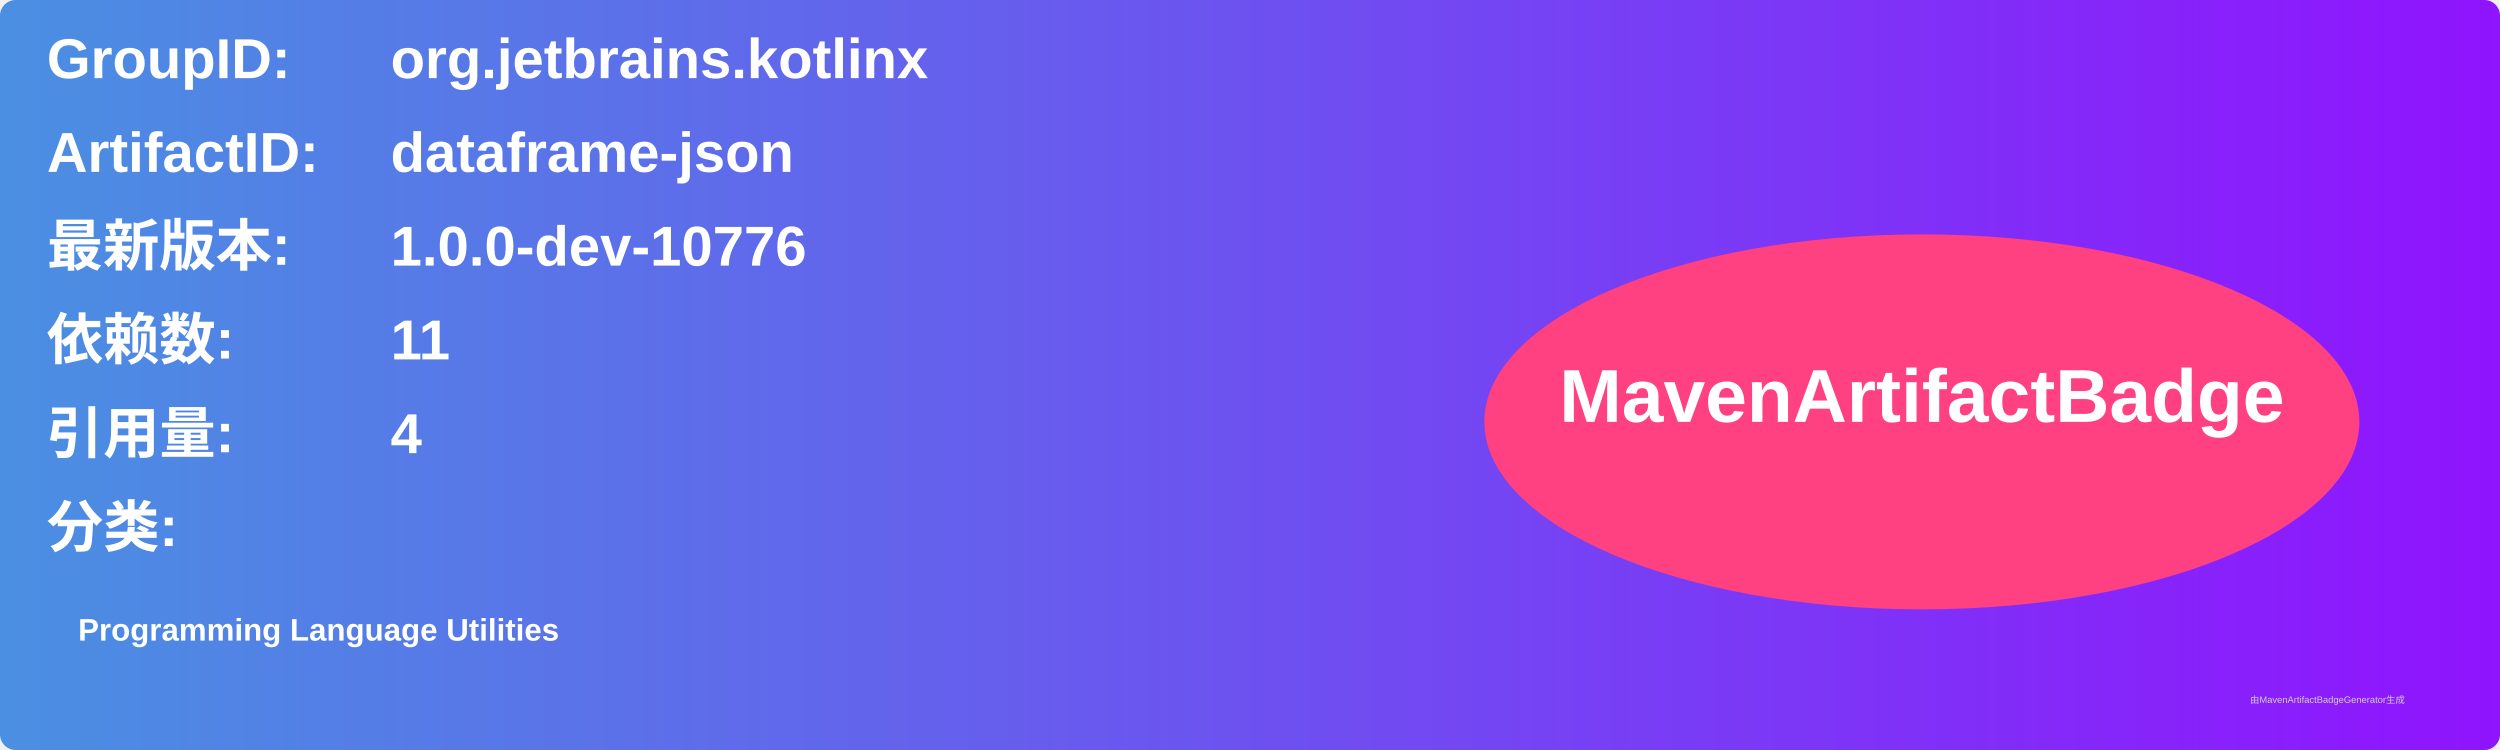
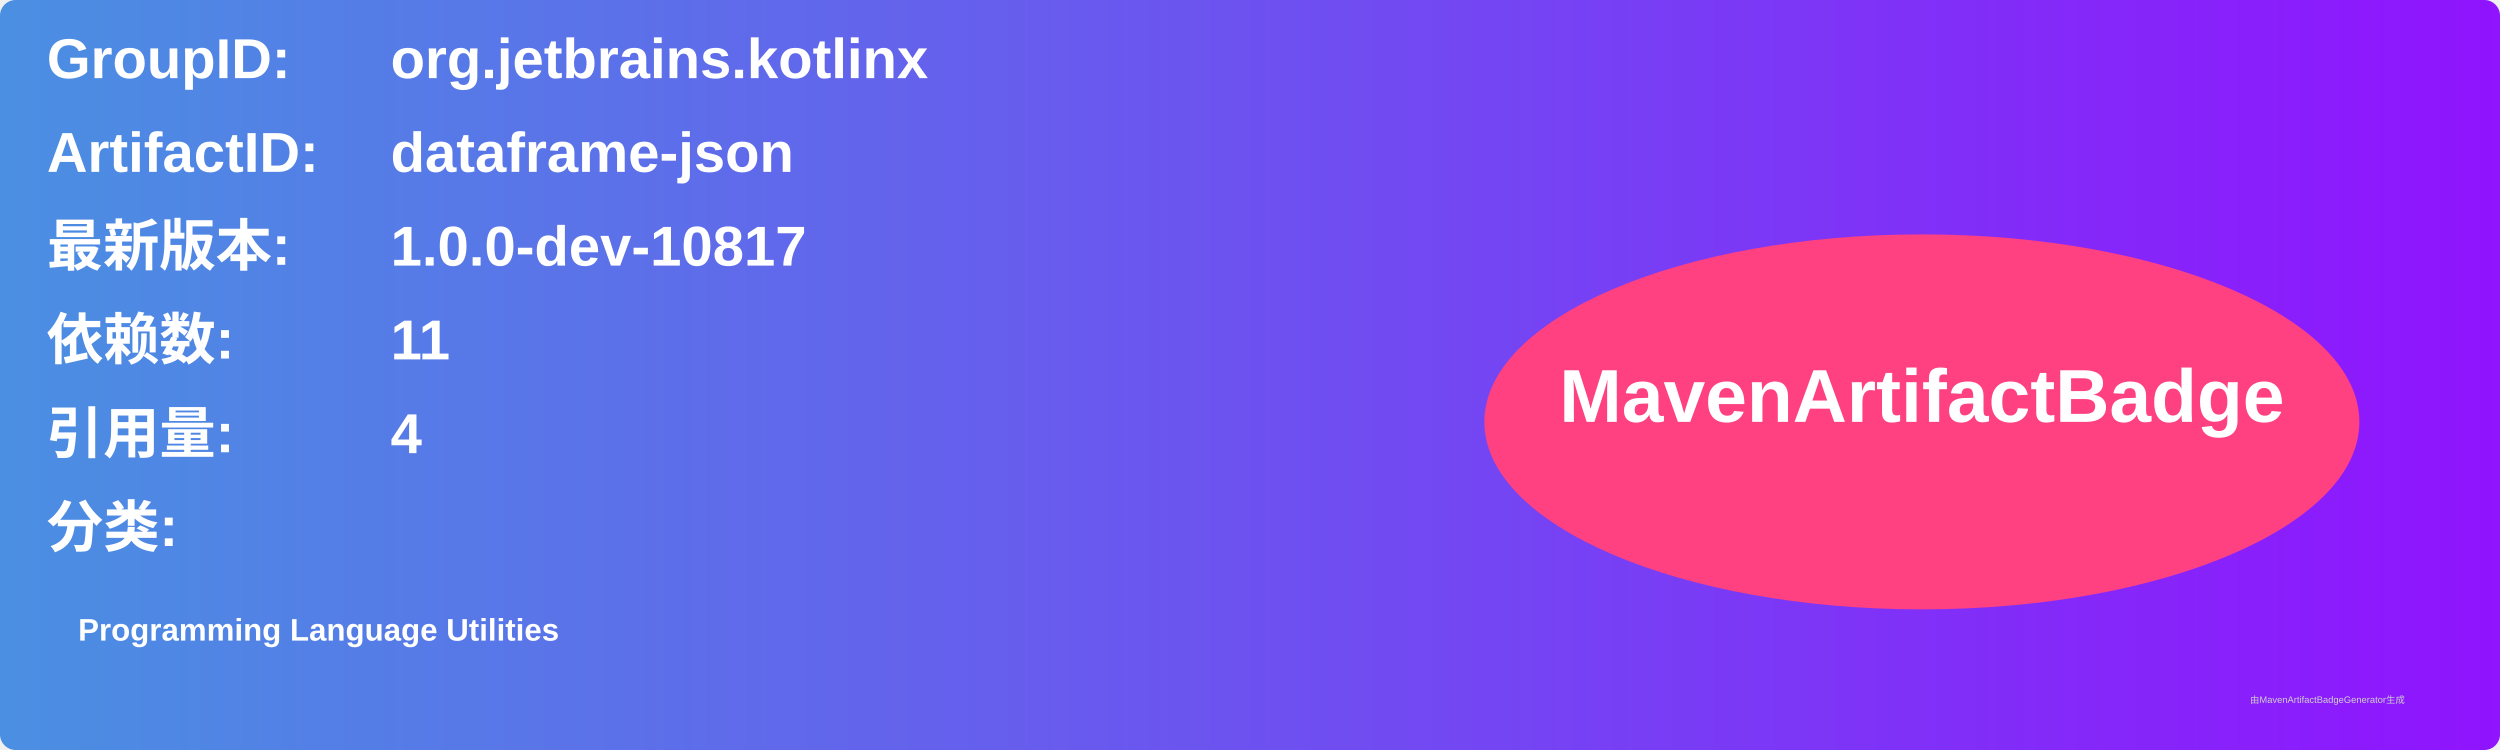
<svg xmlns="http://www.w3.org/2000/svg" width="800" height="240" viewBox="0 0 800 240">
  <linearGradient id="grad" x1="0%" y1="0%" x2="100%" y2="0%">
    <stop offset="0%" stop-color="#4a90e2" />
    <stop offset="100%" stop-color="#9013fe" />
  </linearGradient>
  <rect width="100%" height="100%" rx="5" ry="5" fill="url(#grad)" />
  <g transform="translate(15, 15)">
    <text x="0" y="10" font-family="Arial" font-size="18" fill="white" font-weight="bold" width="260">GroupID:</text>
    <text x="110" y="10" font-family="Arial" font-size="18" fill="white" font-weight="bold" width="460">org.jetbrains.kotlinx</text>
    <text x="0" y="40" font-family="Arial" font-size="18" fill="white" font-weight="bold" width="260">ArtifactID:</text>
    <text x="110" y="40" font-family="Arial" font-size="18" fill="white" font-weight="bold" width="460">dataframe-json</text>
    <text x="0" y="70" font-family="Arial" font-size="18" fill="white" font-weight="bold">最新版本:</text>
    <text x="110" y="70" font-family="Arial" font-size="18" fill="white" font-weight="bold">
-       <tspan font-weight="bold">1.0.0-dev-10776</tspan>
+       <tspan font-weight="bold">1.0.0-dev-10817</tspan>
    </text>
    <text x="0" y="100" font-family="Arial" font-size="18" fill="white" font-weight="bold">依赖数: </text>
    <text x="110" y="100" font-family="Arial" font-size="18" fill="white">
      <tspan font-weight="bold">11</tspan>
    </text>
    <text x="0" y="130" font-family="Arial" font-size="18" fill="white" font-weight="bold">引用量: </text>
    <text x="110" y="130" font-family="Arial" font-size="18" fill="white">
      <tspan font-weight="bold">4</tspan>
    </text>
    <text x="0" y="160" font-family="Arial" font-size="18" fill="white" font-weight="bold">分类:</text>
    <text x="10" y="190" font-family="Arial" font-size="10" fill="white">
      <tspan font-weight="bold">Programming Language Utilities</tspan>
    </text>
    <ellipse cx="600" cy="120" rx="140" ry="60" fill="#ff4081" />
    <text x="600" y="120" text-anchor="middle" font-family="Arial" font-size="24" fill="white" font-weight="bold">MavenArtifactBadge</text>
  </g>
  <text x="720" y="225" font-family="Arial" font-size="3" fill="#d0d0d0">由MavenArtifactBadgeGenerator生成</text>
</svg>
